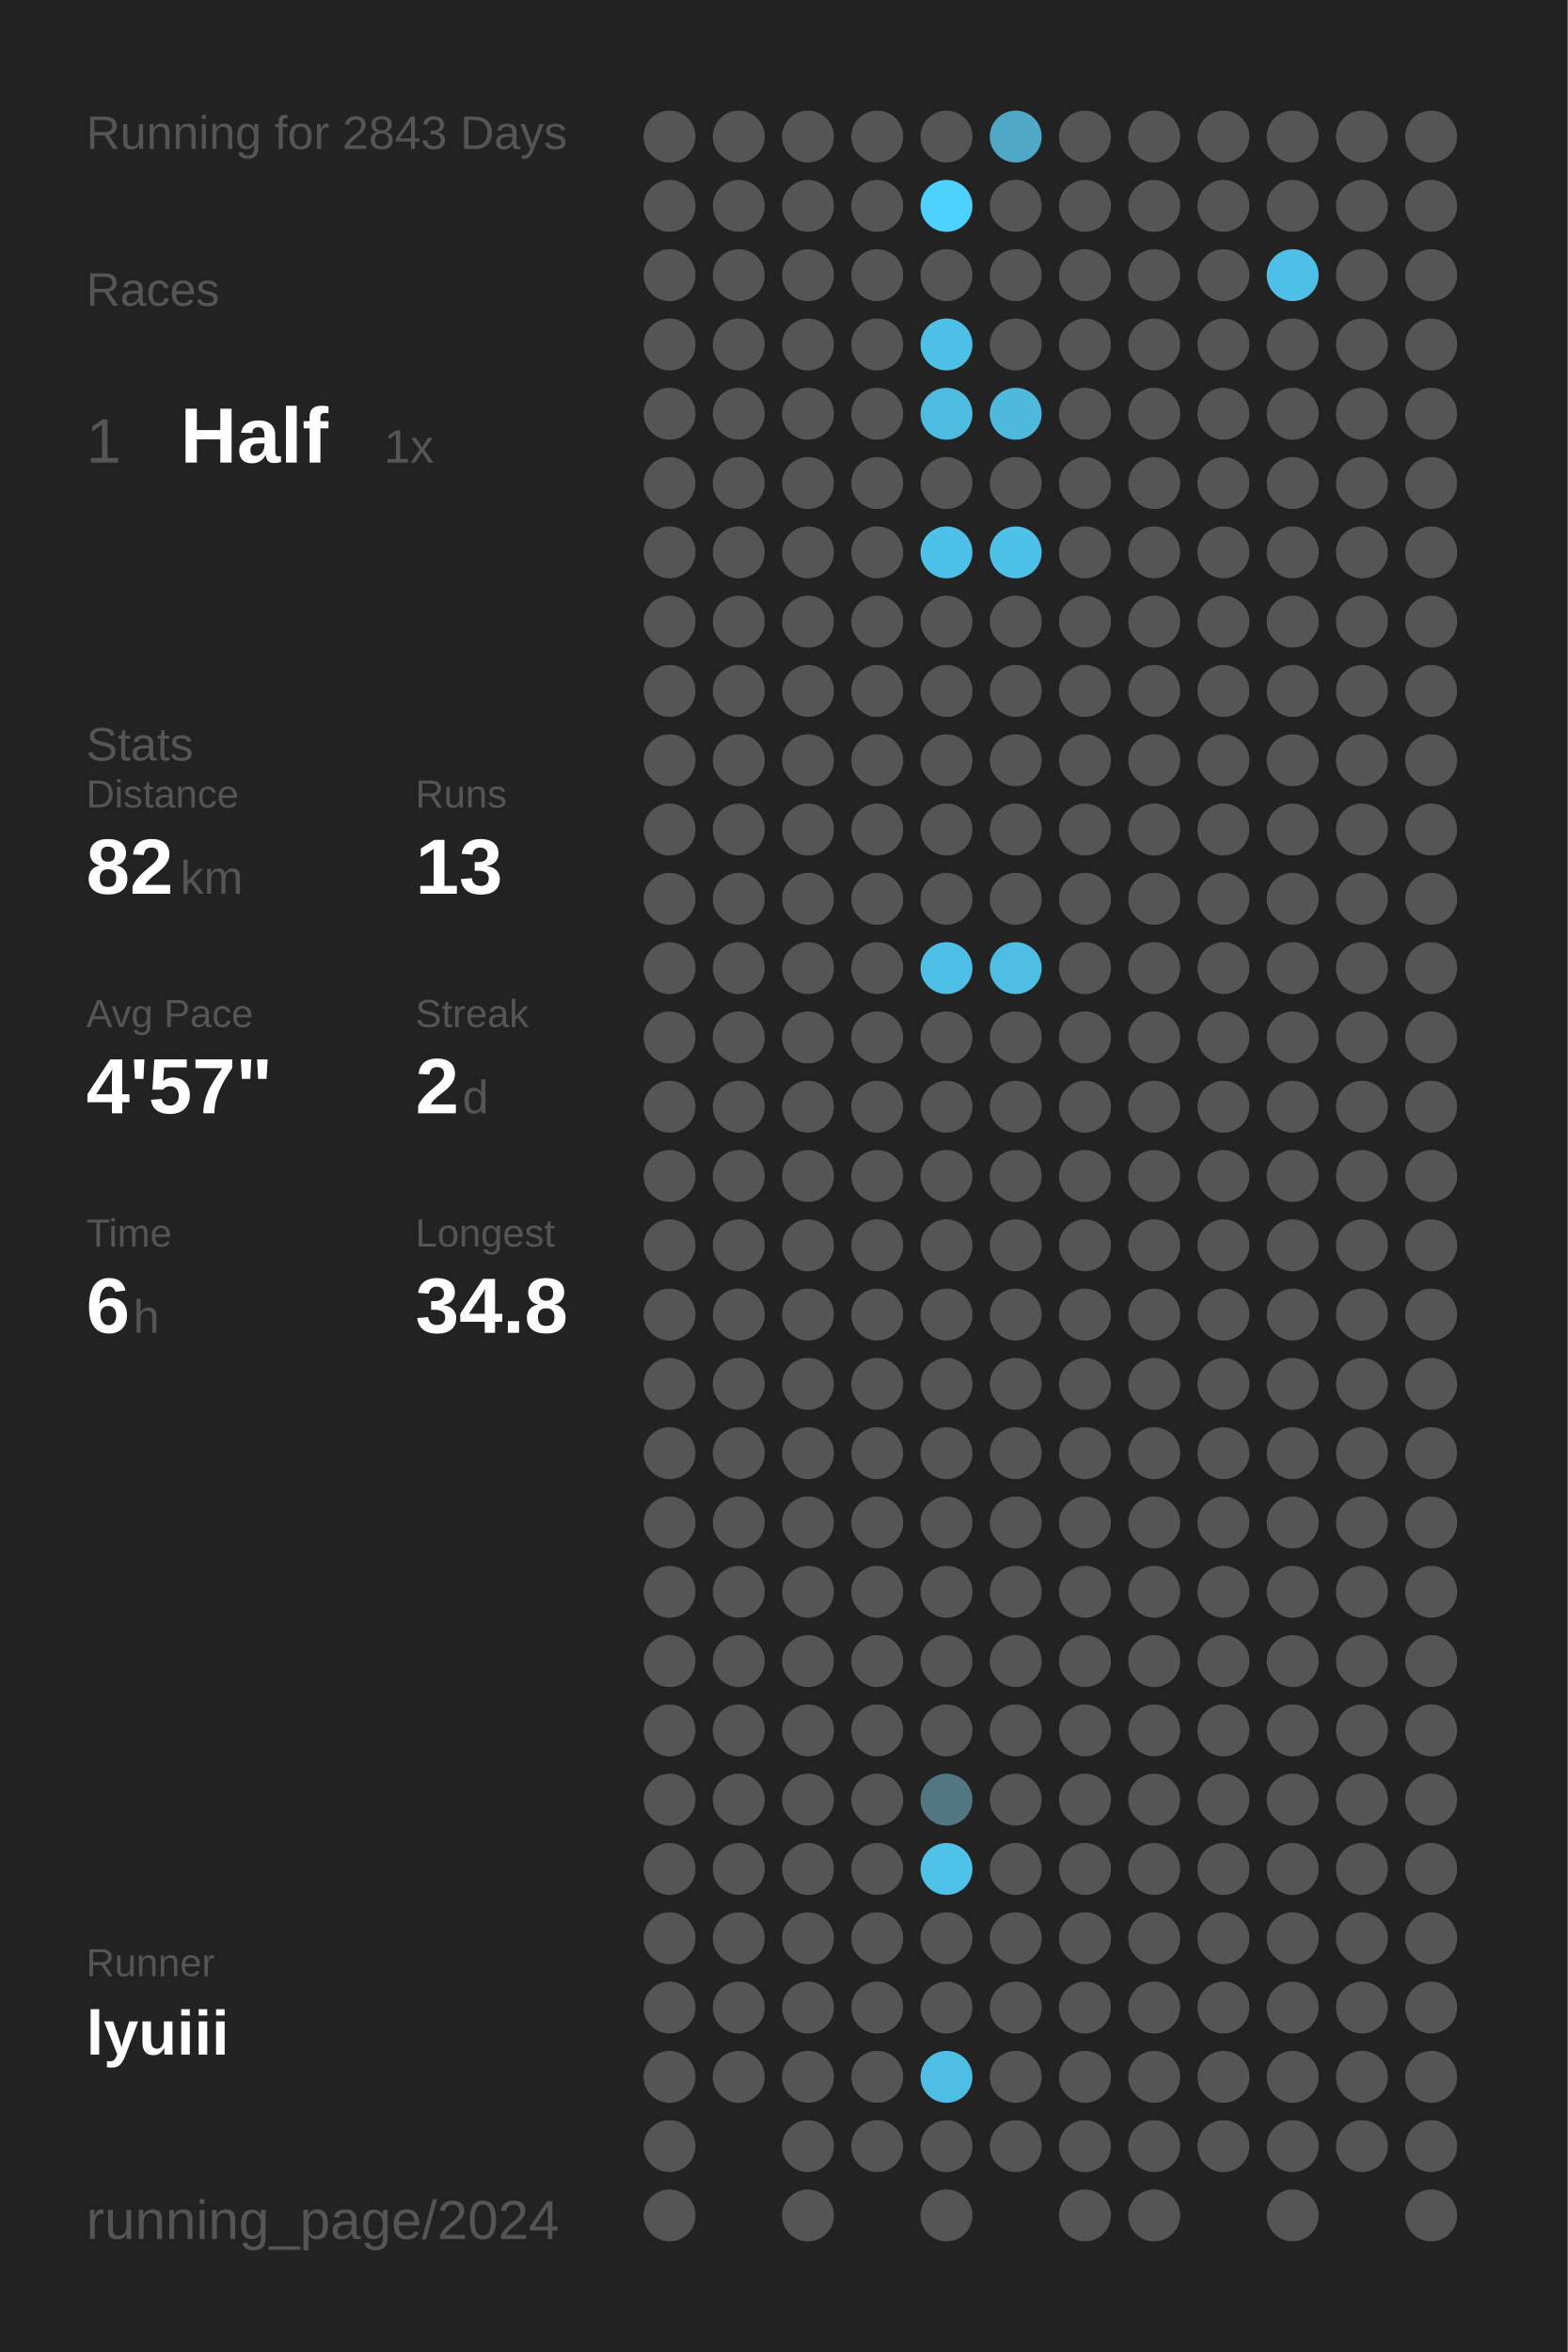
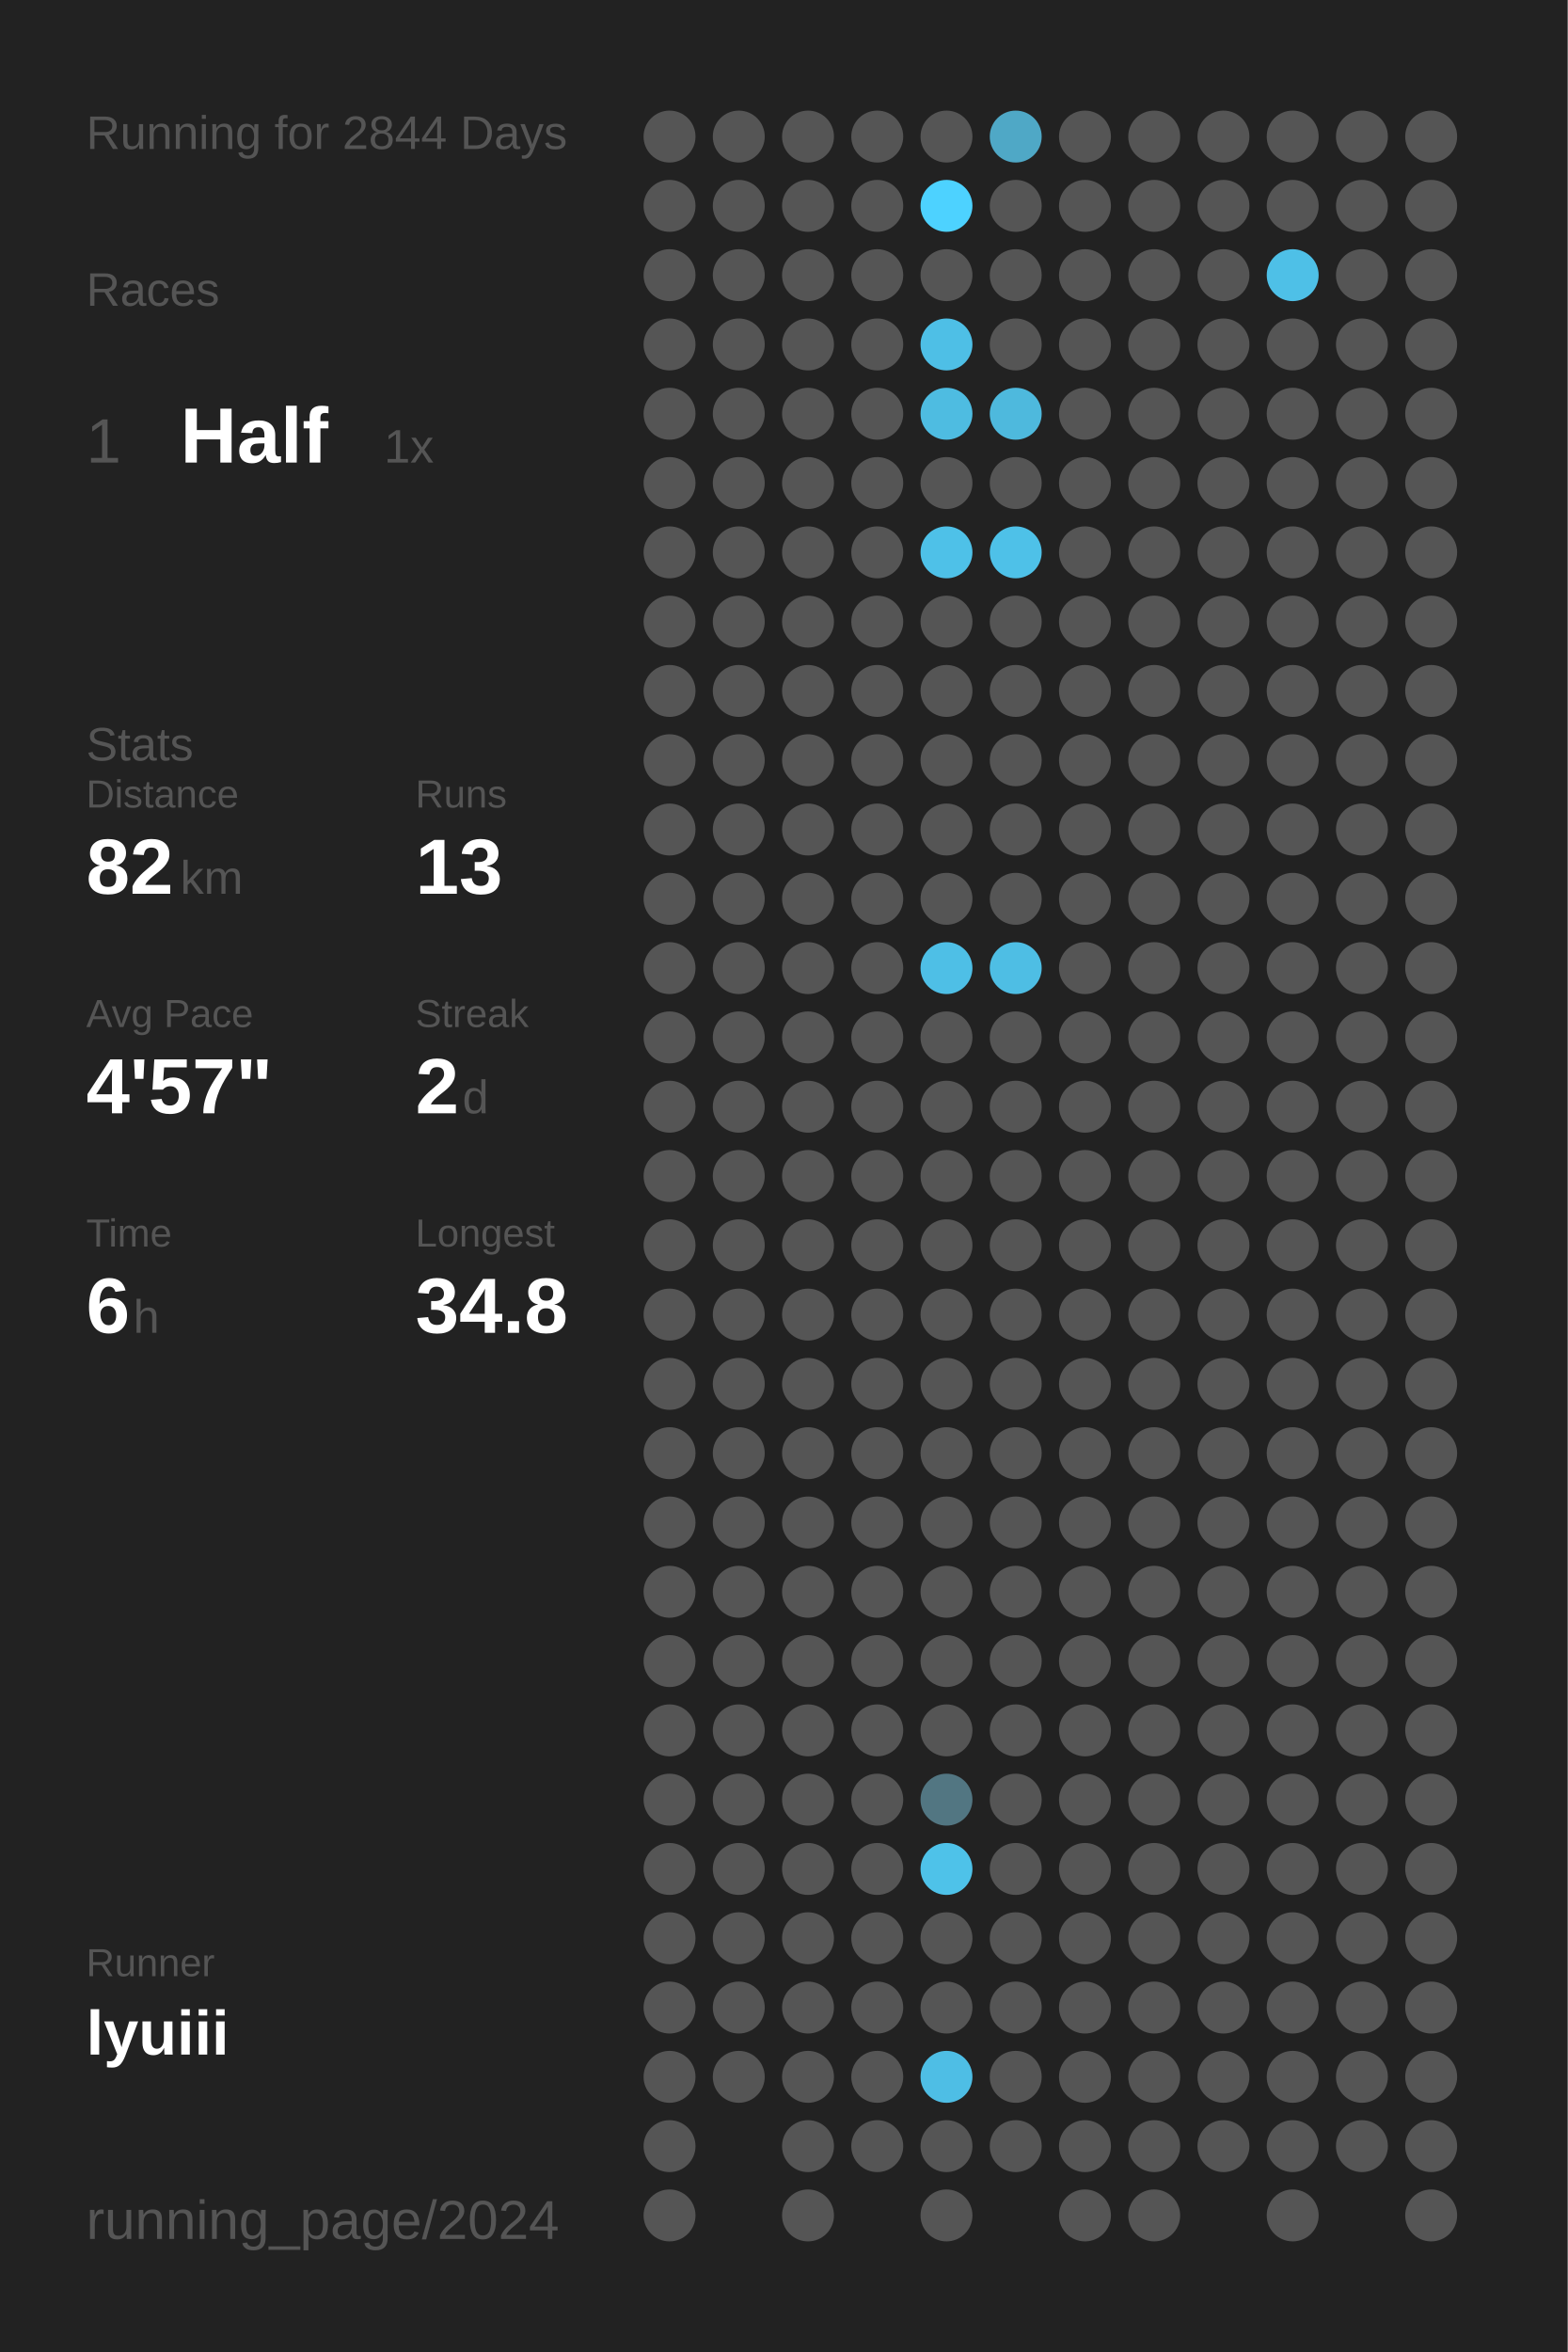
<svg xmlns="http://www.w3.org/2000/svg" baseProfile="full" height="300mm" version="1.1" viewBox="0,0,200,300" width="200mm">
  <defs />
  <rect fill="#222222" height="300" width="200" x="0" y="0" />
-   <text fill="#555555" style="font-size:6px; font-family:Arial;" x="11" y="19">Running for 2843 Days</text>
+   <text fill="#555555" style="font-size:6px; font-family:Arial;" x="11" y="19">Running for 2844 Days</text>
  <text fill="#555555" style="font-size:6px; font-family:Arial;" x="11" y="39">Races</text>
  <text fill="#555555" style="font-size:8px; font-family:Arial;" x="11" y="59">1</text>
  <text fill="#FFFFFF" style="font-size:10px; font-family:Arial; font-weight:bold;" x="23" y="59">Half</text>
  <text fill="#555555" style="font-size:6px; font-family:Arial;" x="49" y="59">1x</text>
  <text fill="#555555" style="font-size:6px; font-family:Arial;" x="11" y="97">Stats</text>
  <text fill="#555555" style="font-size:5px; font-family:Arial;" x="11" y="103">Distance</text>
  <text fill="#FFFFFF" style="font-size:10px; font-family:Arial; font-weight:bold;" x="11" y="114">82</text>
  <text fill="#555555" style="font-size:6px; font-family:Arial;" x="23" y="114">km</text>
  <text fill="#555555" style="font-size:5px; font-family:Arial;" x="53" y="103">Runs</text>
  <text fill="#FFFFFF" style="font-size:10px; font-family:Arial; font-weight:bold;" x="53" y="114">13</text>
  <text fill="#555555" style="font-size:5px; font-family:Arial;" x="11" y="131">Avg Pace</text>
  <text fill="#FFFFFF" style="font-size:10px; font-family:Arial; font-weight:bold;" x="11" y="142">4'57"</text>
  <text fill="#555555" style="font-size:5px; font-family:Arial;" x="53" y="131">Streak</text>
  <text fill="#FFFFFF" style="font-size:10px; font-family:Arial; font-weight:bold;" x="53" y="142">2</text>
  <text fill="#555555" style="font-size:6px; font-family:Arial;" x="59" y="142">d</text>
  <text fill="#555555" style="font-size:5px; font-family:Arial;" x="11" y="159">Time</text>
  <text fill="#FFFFFF" style="font-size:10px; font-family:Arial; font-weight:bold;" x="11" y="170">6</text>
  <text fill="#555555" style="font-size:6px; font-family:Arial;" x="17" y="170">h</text>
  <text fill="#555555" style="font-size:5px; font-family:Arial;" x="53" y="159">Longest</text>
  <text fill="#FFFFFF" style="font-size:10px; font-family:Arial; font-weight:bold;" x="53" y="170">34.8</text>
  <text fill="#555555" style="font-size:5px; font-family:Arial;" x="11" y="252.065">Runner</text>
  <text fill="#FFFFFF" style="font-size:8px; font-family:Arial; font-weight:bold;" x="11" y="262.065">lyuiii</text>
  <text fill="#555555" style="font-size:7px; font-family:Arial;" x="11" y="285.581">running_page/2024</text>
  <circle cx="85.417" cy="17.419" fill="#555555" r="3.312" />
  <circle cx="85.417" cy="26.258" fill="#555555" r="3.312" />
  <circle cx="85.417" cy="35.097" fill="#555555" r="3.312" />
  <circle cx="85.417" cy="43.935" fill="#555555" r="3.312" />
  <circle cx="85.417" cy="52.774" fill="#555555" r="3.312" />
  <circle cx="85.417" cy="61.613" fill="#555555" r="3.312" />
  <circle cx="85.417" cy="70.452" fill="#555555" r="3.312" />
  <circle cx="85.417" cy="79.29" fill="#555555" r="3.312" />
  <circle cx="85.417" cy="88.129" fill="#555555" r="3.312" />
  <circle cx="85.417" cy="96.968" fill="#555555" r="3.312" />
  <circle cx="85.417" cy="105.806" fill="#555555" r="3.312" />
  <circle cx="85.417" cy="114.645" fill="#555555" r="3.312" />
  <circle cx="85.417" cy="123.484" fill="#555555" r="3.312" />
  <circle cx="85.417" cy="132.323" fill="#555555" r="3.312" />
  <circle cx="85.417" cy="141.161" fill="#555555" r="3.312" />
  <circle cx="85.417" cy="150" fill="#555555" r="3.312" />
  <circle cx="85.417" cy="158.839" fill="#555555" r="3.312" />
  <circle cx="85.417" cy="167.677" fill="#555555" r="3.312" />
  <circle cx="85.417" cy="176.516" fill="#555555" r="3.312" />
  <circle cx="85.417" cy="185.355" fill="#555555" r="3.312" />
  <circle cx="85.417" cy="194.194" fill="#555555" r="3.312" />
  <circle cx="85.417" cy="203.032" fill="#555555" r="3.312" />
  <circle cx="85.417" cy="211.871" fill="#555555" r="3.312" />
  <circle cx="85.417" cy="220.71" fill="#555555" r="3.312" />
  <circle cx="85.417" cy="229.548" fill="#555555" r="3.312" />
  <circle cx="85.417" cy="238.387" fill="#555555" r="3.312" />
  <circle cx="85.417" cy="247.226" fill="#555555" r="3.312" />
  <circle cx="85.417" cy="256.065" fill="#555555" r="3.312" />
  <circle cx="85.417" cy="264.903" fill="#555555" r="3.312" />
  <circle cx="85.417" cy="273.742" fill="#555555" r="3.312" />
  <circle cx="85.417" cy="282.581" fill="#555555" r="3.312" />
  <circle cx="94.25" cy="17.419" fill="#555555" r="3.312" />
  <circle cx="94.25" cy="26.258" fill="#555555" r="3.312" />
  <circle cx="94.25" cy="35.097" fill="#555555" r="3.312" />
  <circle cx="94.25" cy="43.935" fill="#555555" r="3.312" />
  <circle cx="94.25" cy="52.774" fill="#555555" r="3.312" />
  <circle cx="94.25" cy="61.613" fill="#555555" r="3.312" />
  <circle cx="94.25" cy="70.452" fill="#555555" r="3.312" />
  <circle cx="94.25" cy="79.29" fill="#555555" r="3.312" />
  <circle cx="94.25" cy="88.129" fill="#555555" r="3.312" />
  <circle cx="94.25" cy="96.968" fill="#555555" r="3.312" />
  <circle cx="94.25" cy="105.806" fill="#555555" r="3.312" />
  <circle cx="94.25" cy="114.645" fill="#555555" r="3.312" />
  <circle cx="94.25" cy="123.484" fill="#555555" r="3.312" />
  <circle cx="94.25" cy="132.323" fill="#555555" r="3.312" />
  <circle cx="94.25" cy="141.161" fill="#555555" r="3.312" />
  <circle cx="94.25" cy="150" fill="#555555" r="3.312" />
  <circle cx="94.25" cy="158.839" fill="#555555" r="3.312" />
  <circle cx="94.25" cy="167.677" fill="#555555" r="3.312" />
  <circle cx="94.25" cy="176.516" fill="#555555" r="3.312" />
  <circle cx="94.25" cy="185.355" fill="#555555" r="3.312" />
  <circle cx="94.25" cy="194.194" fill="#555555" r="3.312" />
  <circle cx="94.25" cy="203.032" fill="#555555" r="3.312" />
  <circle cx="94.25" cy="211.871" fill="#555555" r="3.312" />
  <circle cx="94.25" cy="220.71" fill="#555555" r="3.312" />
  <circle cx="94.25" cy="229.548" fill="#555555" r="3.312" />
  <circle cx="94.25" cy="238.387" fill="#555555" r="3.312" />
  <circle cx="94.25" cy="247.226" fill="#555555" r="3.312" />
  <circle cx="94.25" cy="256.065" fill="#555555" r="3.312" />
  <circle cx="94.25" cy="264.903" fill="#555555" r="3.312" />
  <circle cx="103.083" cy="17.419" fill="#555555" r="3.312" />
  <circle cx="103.083" cy="26.258" fill="#555555" r="3.312" />
  <circle cx="103.083" cy="35.097" fill="#555555" r="3.312" />
  <circle cx="103.083" cy="43.935" fill="#555555" r="3.312" />
  <circle cx="103.083" cy="52.774" fill="#555555" r="3.312" />
  <circle cx="103.083" cy="61.613" fill="#555555" r="3.312" />
  <circle cx="103.083" cy="70.452" fill="#555555" r="3.312" />
  <circle cx="103.083" cy="79.29" fill="#555555" r="3.312" />
  <circle cx="103.083" cy="88.129" fill="#555555" r="3.312" />
  <circle cx="103.083" cy="96.968" fill="#555555" r="3.312" />
  <circle cx="103.083" cy="105.806" fill="#555555" r="3.312" />
  <circle cx="103.083" cy="114.645" fill="#555555" r="3.312" />
  <circle cx="103.083" cy="123.484" fill="#555555" r="3.312" />
  <circle cx="103.083" cy="132.323" fill="#555555" r="3.312" />
  <circle cx="103.083" cy="141.161" fill="#555555" r="3.312" />
  <circle cx="103.083" cy="150" fill="#555555" r="3.312" />
  <circle cx="103.083" cy="158.839" fill="#555555" r="3.312" />
  <circle cx="103.083" cy="167.677" fill="#555555" r="3.312" />
  <circle cx="103.083" cy="176.516" fill="#555555" r="3.312" />
  <circle cx="103.083" cy="185.355" fill="#555555" r="3.312" />
  <circle cx="103.083" cy="194.194" fill="#555555" r="3.312" />
  <circle cx="103.083" cy="203.032" fill="#555555" r="3.312" />
  <circle cx="103.083" cy="211.871" fill="#555555" r="3.312" />
  <circle cx="103.083" cy="220.71" fill="#555555" r="3.312" />
  <circle cx="103.083" cy="229.548" fill="#555555" r="3.312" />
  <circle cx="103.083" cy="238.387" fill="#555555" r="3.312" />
  <circle cx="103.083" cy="247.226" fill="#555555" r="3.312" />
  <circle cx="103.083" cy="256.065" fill="#555555" r="3.312" />
  <circle cx="103.083" cy="264.903" fill="#555555" r="3.312" />
  <circle cx="103.083" cy="273.742" fill="#555555" r="3.312" />
  <circle cx="103.083" cy="282.581" fill="#555555" r="3.312" />
  <circle cx="111.917" cy="17.419" fill="#555555" r="3.312" />
  <circle cx="111.917" cy="26.258" fill="#555555" r="3.312" />
  <circle cx="111.917" cy="35.097" fill="#555555" r="3.312" />
  <circle cx="111.917" cy="43.935" fill="#555555" r="3.312" />
  <circle cx="111.917" cy="52.774" fill="#555555" r="3.312" />
  <circle cx="111.917" cy="61.613" fill="#555555" r="3.312" />
  <circle cx="111.917" cy="70.452" fill="#555555" r="3.312" />
  <circle cx="111.917" cy="79.29" fill="#555555" r="3.312" />
  <circle cx="111.917" cy="88.129" fill="#555555" r="3.312" />
  <circle cx="111.917" cy="96.968" fill="#555555" r="3.312" />
  <circle cx="111.917" cy="105.806" fill="#555555" r="3.312" />
  <circle cx="111.917" cy="114.645" fill="#555555" r="3.312" />
  <circle cx="111.917" cy="123.484" fill="#555555" r="3.312" />
  <circle cx="111.917" cy="132.323" fill="#555555" r="3.312" />
  <circle cx="111.917" cy="141.161" fill="#555555" r="3.312" />
  <circle cx="111.917" cy="150" fill="#555555" r="3.312" />
  <circle cx="111.917" cy="158.839" fill="#555555" r="3.312" />
  <circle cx="111.917" cy="167.677" fill="#555555" r="3.312" />
  <circle cx="111.917" cy="176.516" fill="#555555" r="3.312" />
  <circle cx="111.917" cy="185.355" fill="#555555" r="3.312" />
  <circle cx="111.917" cy="194.194" fill="#555555" r="3.312" />
  <circle cx="111.917" cy="203.032" fill="#555555" r="3.312" />
  <circle cx="111.917" cy="211.871" fill="#555555" r="3.312" />
  <circle cx="111.917" cy="220.71" fill="#555555" r="3.312" />
  <circle cx="111.917" cy="229.548" fill="#555555" r="3.312" />
  <circle cx="111.917" cy="238.387" fill="#555555" r="3.312" />
  <circle cx="111.917" cy="247.226" fill="#555555" r="3.312" />
  <circle cx="111.917" cy="256.065" fill="#555555" r="3.312" />
  <circle cx="111.917" cy="264.903" fill="#555555" r="3.312" />
  <circle cx="111.917" cy="273.742" fill="#555555" r="3.312" />
  <circle cx="120.75" cy="17.419" fill="#555555" r="3.312" />
  <circle cx="120.75" cy="26.258" fill="#4DD2FF" r="3.312" />
  <circle cx="120.75" cy="35.097" fill="#555555" r="3.312" />
  <circle cx="120.75" cy="43.935" fill="#4ebfe6" r="3.312" />
  <circle cx="120.75" cy="52.774" fill="#4ebce1" r="3.312" />
  <circle cx="120.75" cy="61.613" fill="#555555" r="3.312" />
  <circle cx="120.75" cy="70.452" fill="#4ec1e8" r="3.312" />
  <circle cx="120.75" cy="79.29" fill="#555555" r="3.312" />
  <circle cx="120.75" cy="88.129" fill="#555555" r="3.312" />
  <circle cx="120.75" cy="96.968" fill="#555555" r="3.312" />
  <circle cx="120.75" cy="105.806" fill="#555555" r="3.312" />
  <circle cx="120.75" cy="114.645" fill="#555555" r="3.312" />
  <circle cx="120.75" cy="123.484" fill="#4ebfe6" r="3.312" />
  <circle cx="120.75" cy="132.323" fill="#555555" r="3.312" />
  <circle cx="120.75" cy="141.161" fill="#555555" r="3.312" />
  <circle cx="120.75" cy="150" fill="#555555" r="3.312" />
  <circle cx="120.75" cy="158.839" fill="#555555" r="3.312" />
  <circle cx="120.75" cy="167.677" fill="#555555" r="3.312" />
  <circle cx="120.75" cy="176.516" fill="#555555" r="3.312" />
  <circle cx="120.75" cy="185.355" fill="#555555" r="3.312" />
  <circle cx="120.75" cy="194.194" fill="#555555" r="3.312" />
  <circle cx="120.75" cy="203.032" fill="#555555" r="3.312" />
  <circle cx="120.75" cy="211.871" fill="#555555" r="3.312" />
  <circle cx="120.75" cy="220.71" fill="#555555" r="3.312" />
  <circle cx="120.75" cy="229.548" fill="#527682" r="3.312" />
  <circle cx="120.75" cy="238.387" fill="#4ec2e9" r="3.312" />
  <circle cx="120.75" cy="247.226" fill="#555555" r="3.312" />
  <circle cx="120.75" cy="256.065" fill="#555555" r="3.312" />
  <circle cx="120.75" cy="264.903" fill="#4ebee5" r="3.312" />
  <circle cx="120.75" cy="273.742" fill="#555555" r="3.312" />
  <circle cx="120.75" cy="282.581" fill="#555555" r="3.312" />
  <circle cx="129.583" cy="17.419" fill="#4fa8c6" r="3.312" />
  <circle cx="129.583" cy="26.258" fill="#555555" r="3.312" />
  <circle cx="129.583" cy="35.097" fill="#555555" r="3.312" />
  <circle cx="129.583" cy="43.935" fill="#555555" r="3.312" />
  <circle cx="129.583" cy="52.774" fill="#4eb9dd" r="3.312" />
  <circle cx="129.583" cy="61.613" fill="#555555" r="3.312" />
  <circle cx="129.583" cy="70.452" fill="#4ec1e8" r="3.312" />
  <circle cx="129.583" cy="79.29" fill="#555555" r="3.312" />
  <circle cx="129.583" cy="88.129" fill="#555555" r="3.312" />
  <circle cx="129.583" cy="96.968" fill="#555555" r="3.312" />
  <circle cx="129.583" cy="105.806" fill="#555555" r="3.312" />
  <circle cx="129.583" cy="114.645" fill="#555555" r="3.312" />
  <circle cx="129.583" cy="123.484" fill="#4ebee4" r="3.312" />
  <circle cx="129.583" cy="132.323" fill="#555555" r="3.312" />
  <circle cx="129.583" cy="141.161" fill="#555555" r="3.312" />
  <circle cx="129.583" cy="150" fill="#555555" r="3.312" />
  <circle cx="129.583" cy="158.839" fill="#555555" r="3.312" />
  <circle cx="129.583" cy="167.677" fill="#555555" r="3.312" />
  <circle cx="129.583" cy="176.516" fill="#555555" r="3.312" />
  <circle cx="129.583" cy="185.355" fill="#555555" r="3.312" />
  <circle cx="129.583" cy="194.194" fill="#555555" r="3.312" />
  <circle cx="129.583" cy="203.032" fill="#555555" r="3.312" />
  <circle cx="129.583" cy="211.871" fill="#555555" r="3.312" />
  <circle cx="129.583" cy="220.71" fill="#555555" r="3.312" />
  <circle cx="129.583" cy="229.548" fill="#555555" r="3.312" />
  <circle cx="129.583" cy="238.387" fill="#555555" r="3.312" />
  <circle cx="129.583" cy="247.226" fill="#555555" r="3.312" />
  <circle cx="129.583" cy="256.065" fill="#555555" r="3.312" />
  <circle cx="129.583" cy="264.903" fill="#555555" r="3.312" />
  <circle cx="129.583" cy="273.742" fill="#555555" r="3.312" />
  <circle cx="138.417" cy="17.419" fill="#555555" r="3.312" />
  <circle cx="138.417" cy="26.258" fill="#555555" r="3.312" />
  <circle cx="138.417" cy="35.097" fill="#555555" r="3.312" />
  <circle cx="138.417" cy="43.935" fill="#555555" r="3.312" />
  <circle cx="138.417" cy="52.774" fill="#555555" r="3.312" />
  <circle cx="138.417" cy="61.613" fill="#555555" r="3.312" />
  <circle cx="138.417" cy="70.452" fill="#555555" r="3.312" />
  <circle cx="138.417" cy="79.29" fill="#555555" r="3.312" />
  <circle cx="138.417" cy="88.129" fill="#555555" r="3.312" />
  <circle cx="138.417" cy="96.968" fill="#555555" r="3.312" />
  <circle cx="138.417" cy="105.806" fill="#555555" r="3.312" />
  <circle cx="138.417" cy="114.645" fill="#555555" r="3.312" />
  <circle cx="138.417" cy="123.484" fill="#555555" r="3.312" />
  <circle cx="138.417" cy="132.323" fill="#555555" r="3.312" />
  <circle cx="138.417" cy="141.161" fill="#555555" r="3.312" />
  <circle cx="138.417" cy="150" fill="#555555" r="3.312" />
  <circle cx="138.417" cy="158.839" fill="#555555" r="3.312" />
  <circle cx="138.417" cy="167.677" fill="#555555" r="3.312" />
  <circle cx="138.417" cy="176.516" fill="#555555" r="3.312" />
  <circle cx="138.417" cy="185.355" fill="#555555" r="3.312" />
  <circle cx="138.417" cy="194.194" fill="#555555" r="3.312" />
  <circle cx="138.417" cy="203.032" fill="#555555" r="3.312" />
  <circle cx="138.417" cy="211.871" fill="#555555" r="3.312" />
  <circle cx="138.417" cy="220.71" fill="#555555" r="3.312" />
  <circle cx="138.417" cy="229.548" fill="#555555" r="3.312" />
  <circle cx="138.417" cy="238.387" fill="#555555" r="3.312" />
  <circle cx="138.417" cy="247.226" fill="#555555" r="3.312" />
  <circle cx="138.417" cy="256.065" fill="#555555" r="3.312" />
  <circle cx="138.417" cy="264.903" fill="#555555" r="3.312" />
  <circle cx="138.417" cy="273.742" fill="#555555" r="3.312" />
  <circle cx="138.417" cy="282.581" fill="#555555" r="3.312" />
  <circle cx="147.25" cy="17.419" fill="#555555" r="3.312" />
  <circle cx="147.25" cy="26.258" fill="#555555" r="3.312" />
  <circle cx="147.25" cy="35.097" fill="#555555" r="3.312" />
  <circle cx="147.25" cy="43.935" fill="#555555" r="3.312" />
  <circle cx="147.25" cy="52.774" fill="#555555" r="3.312" />
  <circle cx="147.25" cy="61.613" fill="#555555" r="3.312" />
  <circle cx="147.25" cy="70.452" fill="#555555" r="3.312" />
  <circle cx="147.25" cy="79.29" fill="#555555" r="3.312" />
  <circle cx="147.25" cy="88.129" fill="#555555" r="3.312" />
  <circle cx="147.25" cy="96.968" fill="#555555" r="3.312" />
  <circle cx="147.25" cy="105.806" fill="#555555" r="3.312" />
  <circle cx="147.25" cy="114.645" fill="#555555" r="3.312" />
  <circle cx="147.25" cy="123.484" fill="#555555" r="3.312" />
  <circle cx="147.25" cy="132.323" fill="#555555" r="3.312" />
  <circle cx="147.25" cy="141.161" fill="#555555" r="3.312" />
  <circle cx="147.25" cy="150" fill="#555555" r="3.312" />
  <circle cx="147.25" cy="158.839" fill="#555555" r="3.312" />
  <circle cx="147.25" cy="167.677" fill="#555555" r="3.312" />
  <circle cx="147.25" cy="176.516" fill="#555555" r="3.312" />
  <circle cx="147.25" cy="185.355" fill="#555555" r="3.312" />
  <circle cx="147.25" cy="194.194" fill="#555555" r="3.312" />
  <circle cx="147.25" cy="203.032" fill="#555555" r="3.312" />
  <circle cx="147.25" cy="211.871" fill="#555555" r="3.312" />
  <circle cx="147.25" cy="220.71" fill="#555555" r="3.312" />
  <circle cx="147.25" cy="229.548" fill="#555555" r="3.312" />
  <circle cx="147.25" cy="238.387" fill="#555555" r="3.312" />
  <circle cx="147.25" cy="247.226" fill="#555555" r="3.312" />
  <circle cx="147.25" cy="256.065" fill="#555555" r="3.312" />
  <circle cx="147.25" cy="264.903" fill="#555555" r="3.312" />
  <circle cx="147.25" cy="273.742" fill="#555555" r="3.312" />
  <circle cx="147.25" cy="282.581" fill="#555555" r="3.312" />
  <circle cx="156.083" cy="17.419" fill="#555555" r="3.312" />
  <circle cx="156.083" cy="26.258" fill="#555555" r="3.312" />
  <circle cx="156.083" cy="35.097" fill="#555555" r="3.312" />
  <circle cx="156.083" cy="43.935" fill="#555555" r="3.312" />
  <circle cx="156.083" cy="52.774" fill="#555555" r="3.312" />
  <circle cx="156.083" cy="61.613" fill="#555555" r="3.312" />
  <circle cx="156.083" cy="70.452" fill="#555555" r="3.312" />
  <circle cx="156.083" cy="79.29" fill="#555555" r="3.312" />
  <circle cx="156.083" cy="88.129" fill="#555555" r="3.312" />
  <circle cx="156.083" cy="96.968" fill="#555555" r="3.312" />
  <circle cx="156.083" cy="105.806" fill="#555555" r="3.312" />
  <circle cx="156.083" cy="114.645" fill="#555555" r="3.312" />
  <circle cx="156.083" cy="123.484" fill="#555555" r="3.312" />
  <circle cx="156.083" cy="132.323" fill="#555555" r="3.312" />
  <circle cx="156.083" cy="141.161" fill="#555555" r="3.312" />
  <circle cx="156.083" cy="150" fill="#555555" r="3.312" />
  <circle cx="156.083" cy="158.839" fill="#555555" r="3.312" />
  <circle cx="156.083" cy="167.677" fill="#555555" r="3.312" />
  <circle cx="156.083" cy="176.516" fill="#555555" r="3.312" />
  <circle cx="156.083" cy="185.355" fill="#555555" r="3.312" />
  <circle cx="156.083" cy="194.194" fill="#555555" r="3.312" />
  <circle cx="156.083" cy="203.032" fill="#555555" r="3.312" />
  <circle cx="156.083" cy="211.871" fill="#555555" r="3.312" />
  <circle cx="156.083" cy="220.71" fill="#555555" r="3.312" />
  <circle cx="156.083" cy="229.548" fill="#555555" r="3.312" />
  <circle cx="156.083" cy="238.387" fill="#555555" r="3.312" />
  <circle cx="156.083" cy="247.226" fill="#555555" r="3.312" />
  <circle cx="156.083" cy="256.065" fill="#555555" r="3.312" />
  <circle cx="156.083" cy="264.903" fill="#555555" r="3.312" />
  <circle cx="156.083" cy="273.742" fill="#555555" r="3.312" />
  <circle cx="164.917" cy="17.419" fill="#555555" r="3.312" />
  <circle cx="164.917" cy="26.258" fill="#555555" r="3.312" />
  <circle cx="164.917" cy="35.097" fill="#4ec0e7" r="3.312" />
  <circle cx="164.917" cy="43.935" fill="#555555" r="3.312" />
  <circle cx="164.917" cy="52.774" fill="#555555" r="3.312" />
  <circle cx="164.917" cy="61.613" fill="#555555" r="3.312" />
  <circle cx="164.917" cy="70.452" fill="#555555" r="3.312" />
  <circle cx="164.917" cy="79.29" fill="#555555" r="3.312" />
  <circle cx="164.917" cy="88.129" fill="#555555" r="3.312" />
  <circle cx="164.917" cy="96.968" fill="#555555" r="3.312" />
  <circle cx="164.917" cy="105.806" fill="#555555" r="3.312" />
  <circle cx="164.917" cy="114.645" fill="#555555" r="3.312" />
  <circle cx="164.917" cy="123.484" fill="#555555" r="3.312" />
  <circle cx="164.917" cy="132.323" fill="#555555" r="3.312" />
  <circle cx="164.917" cy="141.161" fill="#555555" r="3.312" />
  <circle cx="164.917" cy="150" fill="#555555" r="3.312" />
  <circle cx="164.917" cy="158.839" fill="#555555" r="3.312" />
  <circle cx="164.917" cy="167.677" fill="#555555" r="3.312" />
  <circle cx="164.917" cy="176.516" fill="#555555" r="3.312" />
  <circle cx="164.917" cy="185.355" fill="#555555" r="3.312" />
  <circle cx="164.917" cy="194.194" fill="#555555" r="3.312" />
  <circle cx="164.917" cy="203.032" fill="#555555" r="3.312" />
  <circle cx="164.917" cy="211.871" fill="#555555" r="3.312" />
  <circle cx="164.917" cy="220.71" fill="#555555" r="3.312" />
  <circle cx="164.917" cy="229.548" fill="#555555" r="3.312" />
  <circle cx="164.917" cy="238.387" fill="#555555" r="3.312" />
  <circle cx="164.917" cy="247.226" fill="#555555" r="3.312" />
  <circle cx="164.917" cy="256.065" fill="#555555" r="3.312" />
  <circle cx="164.917" cy="264.903" fill="#555555" r="3.312" />
  <circle cx="164.917" cy="273.742" fill="#555555" r="3.312" />
  <circle cx="164.917" cy="282.581" fill="#555555" r="3.312" />
  <circle cx="173.75" cy="17.419" fill="#555555" r="3.312" />
  <circle cx="173.75" cy="26.258" fill="#555555" r="3.312" />
  <circle cx="173.75" cy="35.097" fill="#555555" r="3.312" />
  <circle cx="173.75" cy="43.935" fill="#555555" r="3.312" />
  <circle cx="173.75" cy="52.774" fill="#555555" r="3.312" />
  <circle cx="173.75" cy="61.613" fill="#555555" r="3.312" />
  <circle cx="173.75" cy="70.452" fill="#555555" r="3.312" />
  <circle cx="173.75" cy="79.29" fill="#555555" r="3.312" />
  <circle cx="173.75" cy="88.129" fill="#555555" r="3.312" />
  <circle cx="173.75" cy="96.968" fill="#555555" r="3.312" />
  <circle cx="173.75" cy="105.806" fill="#555555" r="3.312" />
  <circle cx="173.75" cy="114.645" fill="#555555" r="3.312" />
  <circle cx="173.75" cy="123.484" fill="#555555" r="3.312" />
  <circle cx="173.75" cy="132.323" fill="#555555" r="3.312" />
  <circle cx="173.75" cy="141.161" fill="#555555" r="3.312" />
  <circle cx="173.75" cy="150" fill="#555555" r="3.312" />
  <circle cx="173.75" cy="158.839" fill="#555555" r="3.312" />
  <circle cx="173.75" cy="167.677" fill="#555555" r="3.312" />
  <circle cx="173.75" cy="176.516" fill="#555555" r="3.312" />
  <circle cx="173.75" cy="185.355" fill="#555555" r="3.312" />
  <circle cx="173.75" cy="194.194" fill="#555555" r="3.312" />
  <circle cx="173.75" cy="203.032" fill="#555555" r="3.312" />
  <circle cx="173.75" cy="211.871" fill="#555555" r="3.312" />
  <circle cx="173.75" cy="220.71" fill="#555555" r="3.312" />
  <circle cx="173.75" cy="229.548" fill="#555555" r="3.312" />
  <circle cx="173.75" cy="238.387" fill="#555555" r="3.312" />
  <circle cx="173.75" cy="247.226" fill="#555555" r="3.312" />
  <circle cx="173.75" cy="256.065" fill="#555555" r="3.312" />
  <circle cx="173.75" cy="264.903" fill="#555555" r="3.312" />
  <circle cx="173.75" cy="273.742" fill="#555555" r="3.312" />
  <circle cx="182.583" cy="17.419" fill="#555555" r="3.312" />
  <circle cx="182.583" cy="26.258" fill="#555555" r="3.312" />
  <circle cx="182.583" cy="35.097" fill="#555555" r="3.312" />
  <circle cx="182.583" cy="43.935" fill="#555555" r="3.312" />
  <circle cx="182.583" cy="52.774" fill="#555555" r="3.312" />
  <circle cx="182.583" cy="61.613" fill="#555555" r="3.312" />
  <circle cx="182.583" cy="70.452" fill="#555555" r="3.312" />
  <circle cx="182.583" cy="79.29" fill="#555555" r="3.312" />
  <circle cx="182.583" cy="88.129" fill="#555555" r="3.312" />
  <circle cx="182.583" cy="96.968" fill="#555555" r="3.312" />
  <circle cx="182.583" cy="105.806" fill="#555555" r="3.312" />
  <circle cx="182.583" cy="114.645" fill="#555555" r="3.312" />
  <circle cx="182.583" cy="123.484" fill="#555555" r="3.312" />
  <circle cx="182.583" cy="132.323" fill="#555555" r="3.312" />
  <circle cx="182.583" cy="141.161" fill="#555555" r="3.312" />
  <circle cx="182.583" cy="150" fill="#555555" r="3.312" />
  <circle cx="182.583" cy="158.839" fill="#555555" r="3.312" />
  <circle cx="182.583" cy="167.677" fill="#555555" r="3.312" />
  <circle cx="182.583" cy="176.516" fill="#555555" r="3.312" />
  <circle cx="182.583" cy="185.355" fill="#555555" r="3.312" />
  <circle cx="182.583" cy="194.194" fill="#555555" r="3.312" />
  <circle cx="182.583" cy="203.032" fill="#555555" r="3.312" />
  <circle cx="182.583" cy="211.871" fill="#555555" r="3.312" />
  <circle cx="182.583" cy="220.71" fill="#555555" r="3.312" />
  <circle cx="182.583" cy="229.548" fill="#555555" r="3.312" />
  <circle cx="182.583" cy="238.387" fill="#555555" r="3.312" />
  <circle cx="182.583" cy="247.226" fill="#555555" r="3.312" />
  <circle cx="182.583" cy="256.065" fill="#555555" r="3.312" />
  <circle cx="182.583" cy="264.903" fill="#555555" r="3.312" />
  <circle cx="182.583" cy="273.742" fill="#555555" r="3.312" />
  <circle cx="182.583" cy="282.581" fill="#555555" r="3.312" />
</svg>
